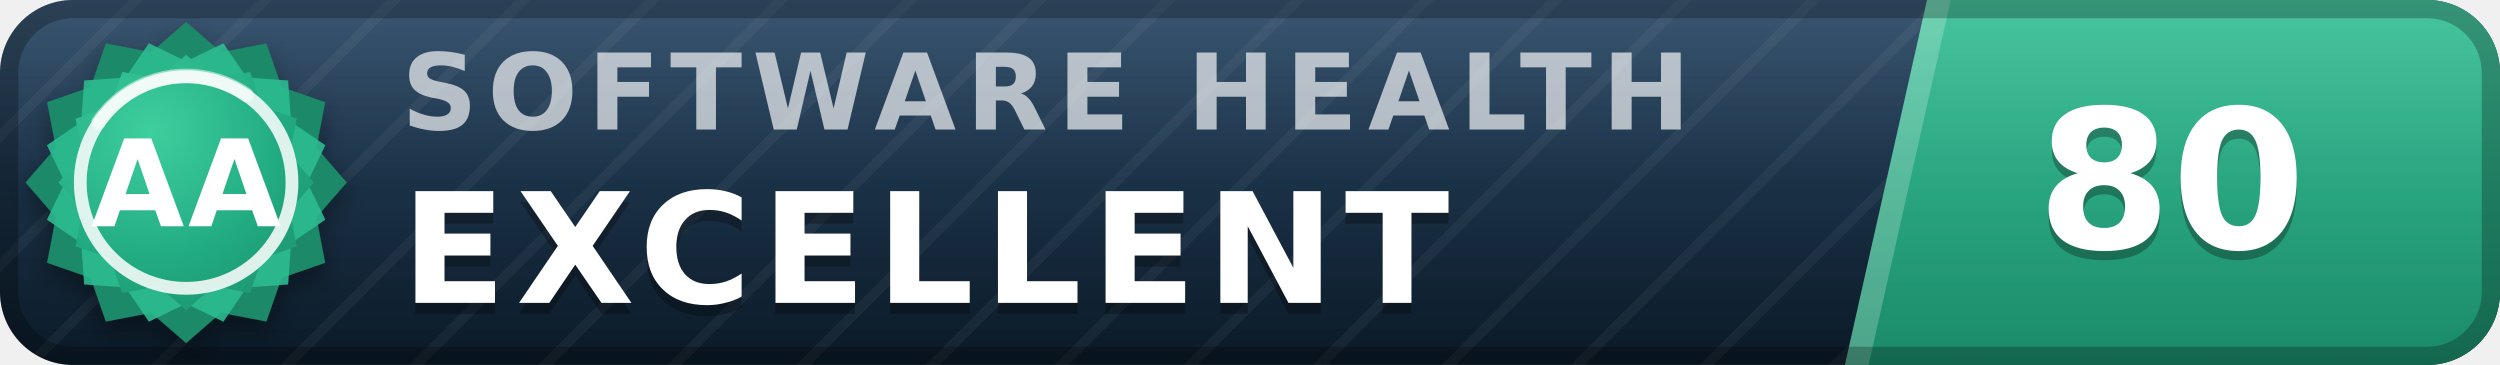
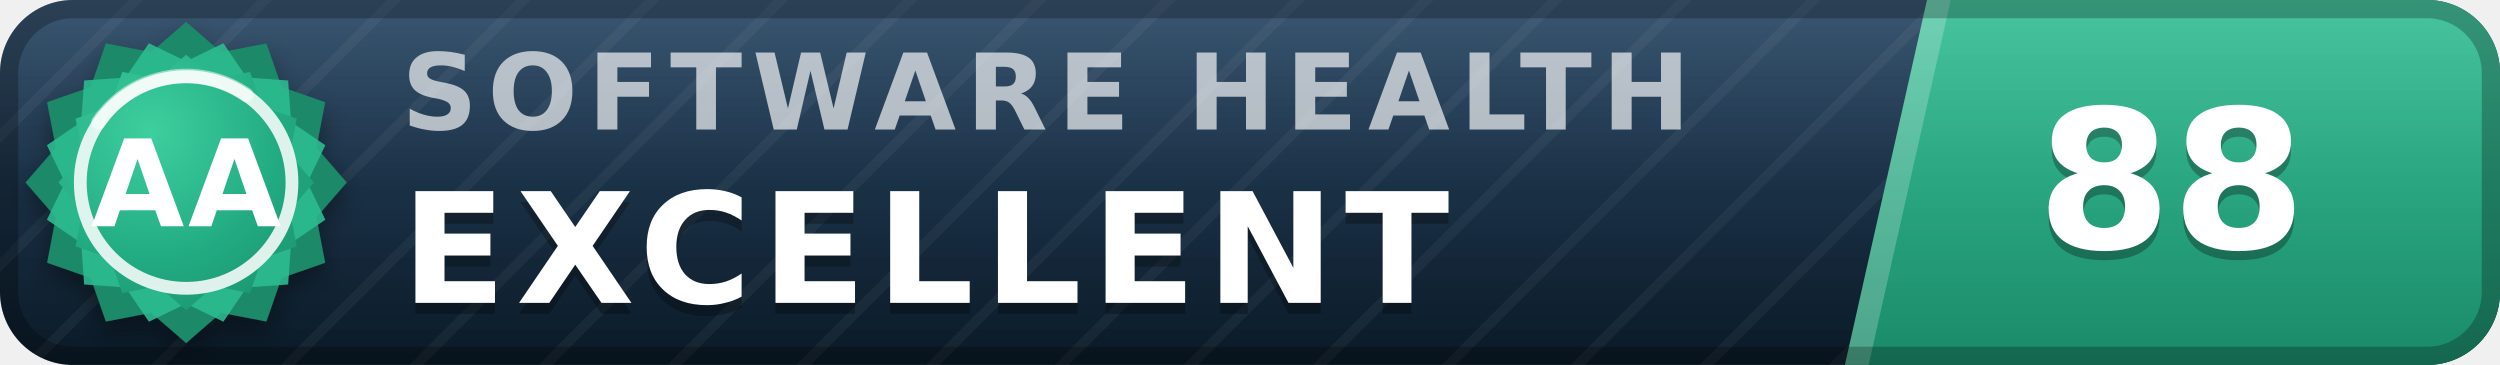
- <svg xmlns="http://www.w3.org/2000/svg" width="137" height="20" viewBox="0 0 137 20" role="img" aria-label="inspect.software software health index 80 of 100, excellent (grade AA)" font-family="Verdana,DejaVu Sans,Geneva,sans-serif">
+ <svg xmlns="http://www.w3.org/2000/svg" width="137" height="20" viewBox="0 0 137 20" role="img" aria-label="inspect.software software health index 88 of 100, excellent (grade AA)" font-family="Verdana,DejaVu Sans,Geneva,sans-serif">
  <defs>
    <linearGradient id="plate" x1="0" y1="0" x2="0" y2="1">
      <stop offset="0" stop-color="#1d3d5c" />
      <stop offset="1" stop-color="#0a1926" />
    </linearGradient>
    <linearGradient id="endplate" x1="0" y1="0" x2="0" y2="1">
      <stop offset="0" stop-color="#2cbc90" />
      <stop offset="1" stop-color="#1a8a68" />
    </linearGradient>
    <linearGradient id="gloss" x1="0" y1="0" x2="0" y2="1">
      <stop offset="0" stop-color="#fff" stop-opacity=".13" />
      <stop offset=".5" stop-color="#fff" stop-opacity=".03" />
      <stop offset="1" stop-color="#fff" stop-opacity="0" />
    </linearGradient>
    <pattern id="guilloche" width="5" height="5" patternUnits="userSpaceOnUse" patternTransform="rotate(45)">
      <line x1="0" y1="0" x2="0" y2="5" stroke="#fff" stroke-opacity=".045" stroke-width="1.1" />
    </pattern>
    <clipPath id="rounded">
      <rect width="137" height="20" rx="4" />
    </clipPath>
    <radialGradient id="sealFace" cx=".36" cy=".3" r=".95">
      <stop offset="0" stop-color="#3ecf9e" />
      <stop offset=".55" stop-color="#21aa81" />
      <stop offset="1" stop-color="#1a8a68" />
    </radialGradient>
    <filter id="sealShadow" x="-40%" y="-40%" width="180%" height="180%">
      <feDropShadow dx="0" dy="0.7" stdDeviation="0.7" flood-color="#000" flood-opacity="0.38" />
    </filter>
  </defs>
  <g clip-path="url(#rounded)">
    <rect width="137" height="20" fill="url(#plate)" />
    <rect width="137" height="20" fill="url(#guilloche)" />
    <polygon points="105.6,0 137,0 137,20 101.1,20" fill="url(#endplate)" />
    <polygon points="105.6,0 106.9,0 102.4,20 101.1,20" fill="#fff" fill-opacity=".22" />
    <text x="22.0" y="7.1" font-size="5.8" letter-spacing="0.55" fill="#fff" fill-opacity=".66" font-weight="bold" textLength="76.3" lengthAdjust="spacing">SOFTWARE HEALTH</text>
    <text x="22.0" y="17.2" font-size="8.4" fill="#000" fill-opacity=".3" font-weight="bold" letter-spacing="0.55" textLength="65.1" lengthAdjust="spacing">EXCELLENT</text>
    <text x="22.0" y="16.6" font-size="8.4" fill="#fff" font-weight="bold" letter-spacing="0.55" textLength="65.1" lengthAdjust="spacing">EXCELLENT</text>
-     <text x="119.0" y="14.1" font-size="10.6" fill="#000" fill-opacity=".3" font-weight="bold" text-anchor="middle">80</text>
-     <text x="119.0" y="13.6" font-size="10.6" fill="#fff" font-weight="bold" text-anchor="middle">80</text>
+     <text x="119.0" y="14.1" font-size="10.6" fill="#000" fill-opacity=".3" font-weight="bold" text-anchor="middle">88</text>
+     <text x="119.0" y="13.6" font-size="10.6" fill="#fff" font-weight="bold" text-anchor="middle">88</text>
    <rect width="137" height="20" fill="url(#gloss)" />
  </g>
  <rect x=".5" y=".5" width="136" height="19" rx="3.5" fill="none" stroke="#000" stroke-opacity=".25" />
  <g filter="url(#sealShadow)">
    <path d="M10.20 1.20 L12.11 2.86 L14.60 2.38 L15.43 4.77 L17.82 5.60 L17.34 8.09 L19.00 10.00 L17.34 11.91 L17.82 14.40 L15.43 15.23 L14.60 17.62 L12.11 17.14 L10.20 18.80 L8.29 17.14 L5.80 17.62 L4.97 15.23 L2.58 14.40 L3.06 11.91 L1.40 10.00 L3.06 8.09 L2.58 5.60 L4.97 4.77 L5.80 2.38 L8.29 2.86 L10.20 1.20 Z" fill="#1a8a68" />
  </g>
  <path d="M12.24 2.37 L13.52 4.25 L15.79 4.41 L15.95 6.68 L17.83 7.96 L16.84 10.00 L17.83 12.04 L15.95 13.32 L15.79 15.59 L13.52 15.75 L12.24 17.63 L10.20 16.64 L8.16 17.63 L6.88 15.75 L4.61 15.59 L4.45 13.32 L2.57 12.04 L3.56 10.00 L2.57 7.96 L4.45 6.68 L4.61 4.41 L6.88 4.25 L8.16 2.37 L10.20 3.36 L12.24 2.37 Z" fill="#2cbc90" fill-opacity=".9" />
  <path d="M10.20 3.00 L11.72 4.32 L13.70 3.94 L14.36 5.84 L16.26 6.50 L15.88 8.48 L17.20 10.00 L15.88 11.52 L16.26 13.50 L14.36 14.16 L13.70 16.06 L11.72 15.68 L10.20 17.00 L8.68 15.68 L6.70 16.06 L6.04 14.16 L4.14 13.50 L4.52 11.52 L3.20 10.00 L4.52 8.48 L4.14 6.50 L6.04 5.84 L6.70 3.94 L8.68 4.32 L10.20 3.00 Z" fill="url(#sealFace)" />
  <circle cx="10.2" cy="10.0" r="5.8" fill="none" stroke="#fff" stroke-opacity=".85" stroke-width=".7" />
  <path d="M5.4 6.7 A5.8 5.8 0 0 1 13.5 5.2" stroke="#fff" stroke-opacity=".5" stroke-width=".8" fill="none" stroke-linecap="round" />
  <text x="10.2" y="12.4" font-size="6.6" fill="#fff" font-weight="bold" text-anchor="middle" letter-spacing=".2">AA</text>
</svg>
